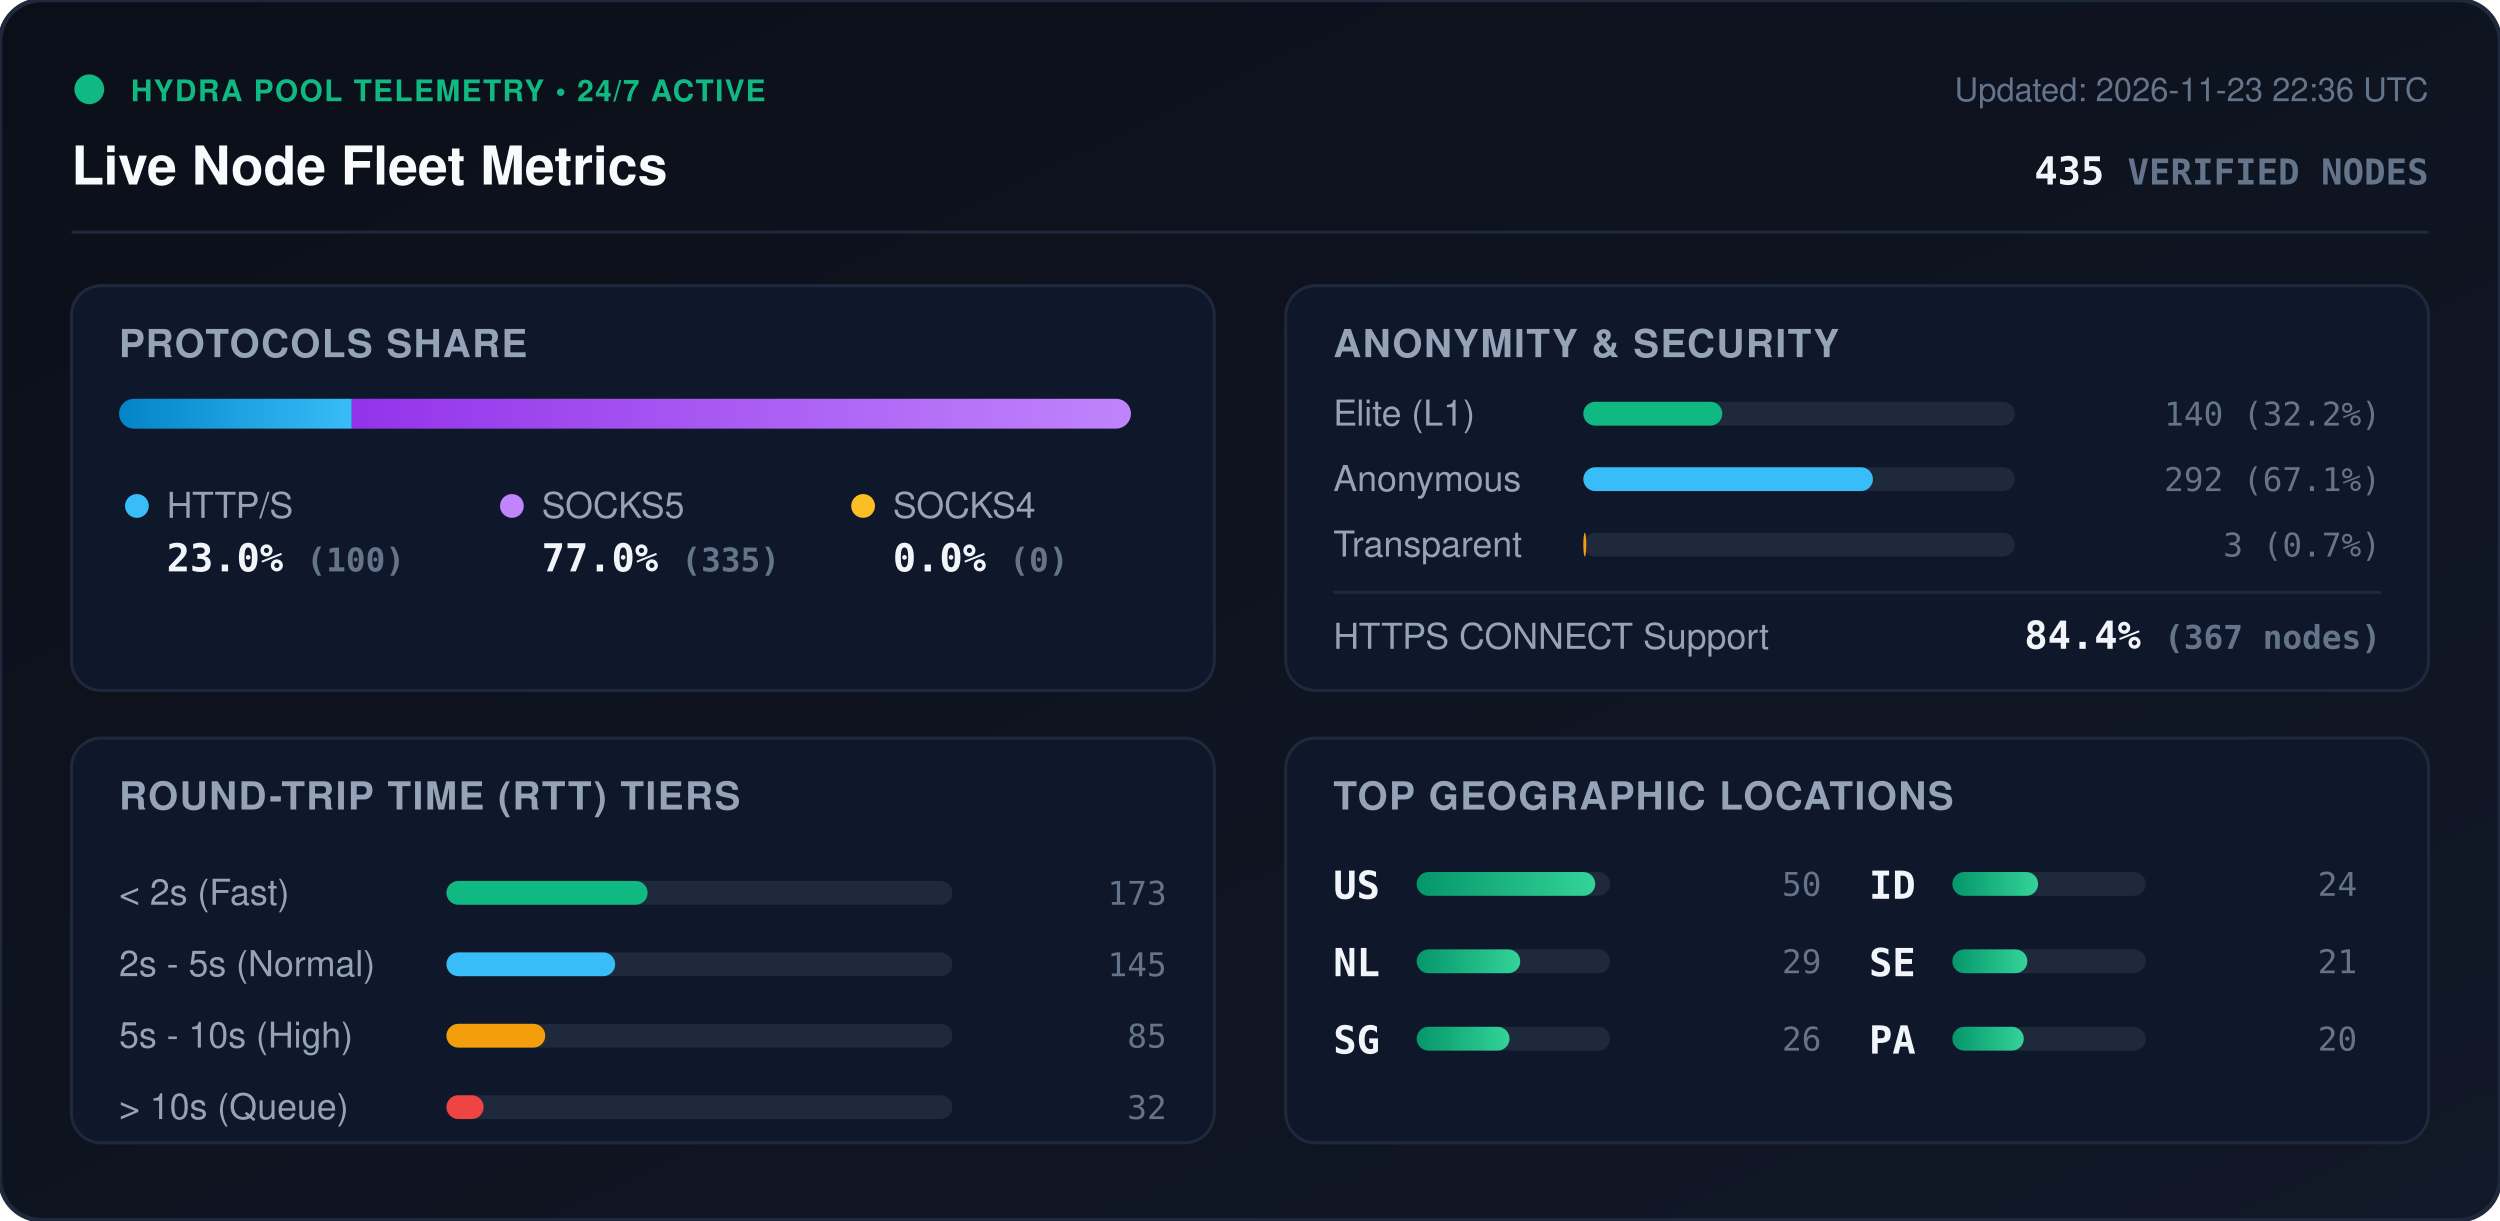
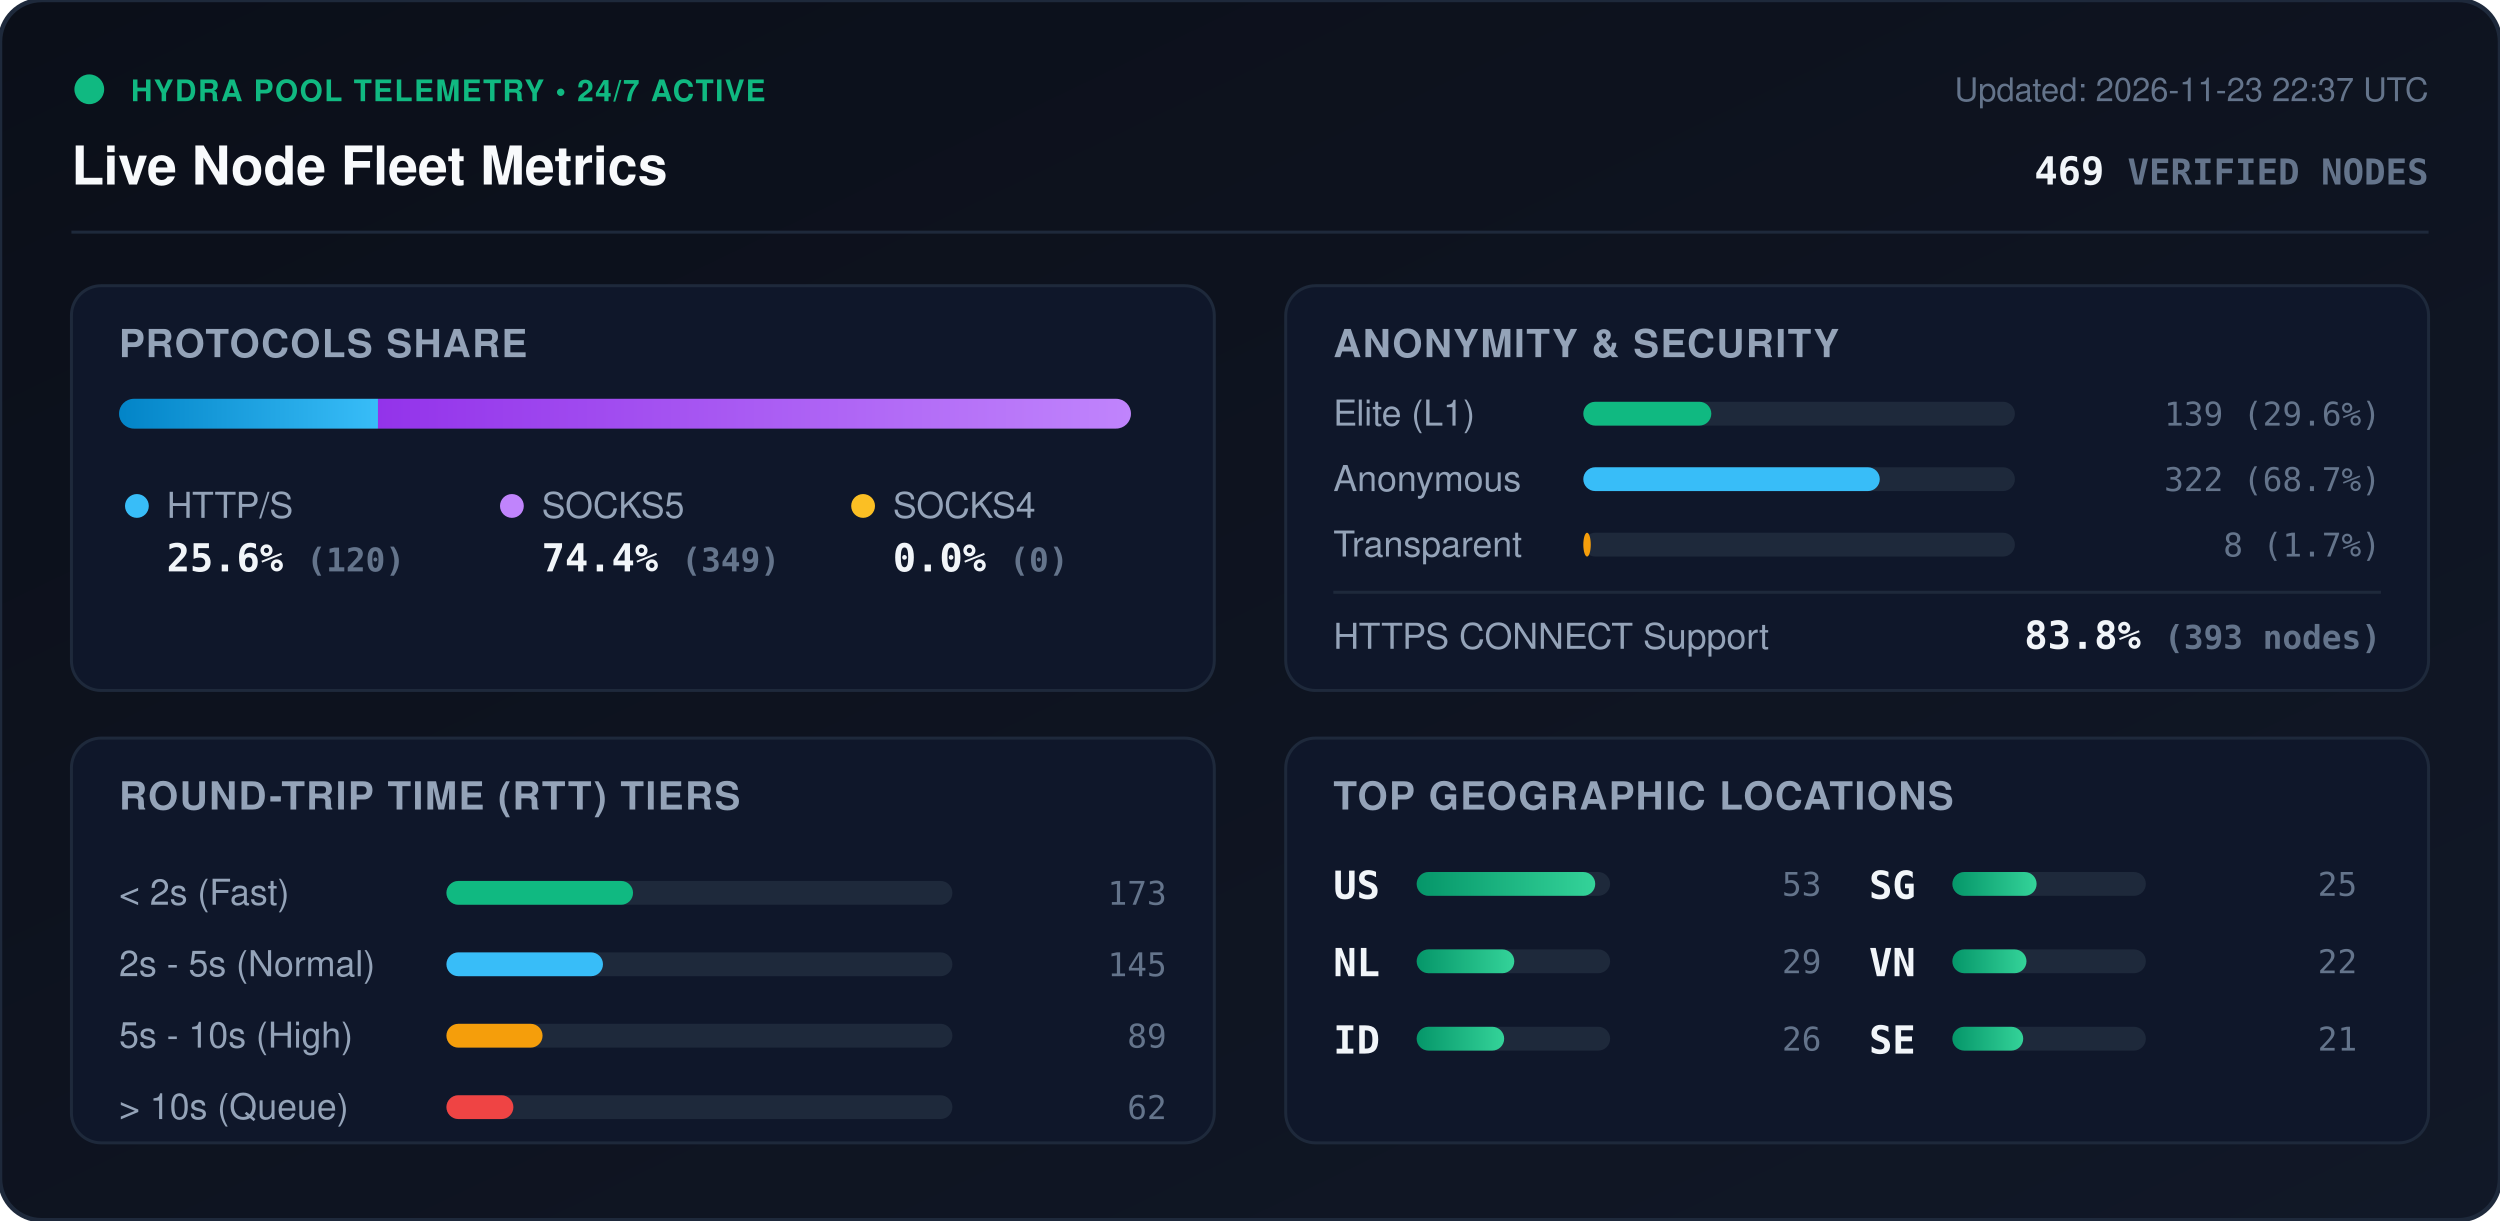
<svg xmlns="http://www.w3.org/2000/svg" viewBox="0 0 840 410" width="840" height="410" style="max-width: 100%; height: auto;">
  <defs>
    <linearGradient id="bg" x1="0%" y1="0%" x2="100%" y2="100%">
      <stop offset="0%" stop-color="#0b0f19" />
      <stop offset="100%" stop-color="#111827" />
    </linearGradient>
    <linearGradient id="bar-http" x1="0%" y1="0%" x2="100%" y2="0%">
      <stop offset="0%" stop-color="#0284c7" />
      <stop offset="100%" stop-color="#38bdf8" />
    </linearGradient>
    <linearGradient id="bar-socks5" x1="0%" y1="0%" x2="100%" y2="0%">
      <stop offset="0%" stop-color="#9333ea" />
      <stop offset="100%" stop-color="#c084fc" />
    </linearGradient>
    <linearGradient id="bar-socks4" x1="0%" y1="0%" x2="100%" y2="0%">
      <stop offset="0%" stop-color="#d97706" />
      <stop offset="100%" stop-color="#fbbf24" />
    </linearGradient>
    <linearGradient id="bar-green" x1="0%" y1="0%" x2="100%" y2="0%">
      <stop offset="0%" stop-color="#059669" />
      <stop offset="100%" stop-color="#34d399" />
    </linearGradient>
    <clipPath id="prog-track-clip">
      <rect width="340.0" height="10" rx="5" />
    </clipPath>
    <style>
      .title { font: 700 18px -apple-system, BlinkMacSystemFont, 'Segoe UI', Helvetica, Arial, sans-serif; fill: #f8fafc; }
      .sub { font: 500 11px -apple-system, BlinkMacSystemFont, 'Segoe UI', Helvetica, Arial, sans-serif; fill: #64748b; }
      .section-hdr { font: 600 13px -apple-system, BlinkMacSystemFont, 'Segoe UI', Helvetica, Arial, sans-serif; fill: #94a3b8; letter-spacing: 0.5px; }
      .metric-val { font: 700 13px -apple-system, BlinkMacSystemFont, 'Segoe UI', Helvetica, Arial, sans-serif; fill: #f1f5f9; }
      .metric-lbl { font: 500 12px -apple-system, BlinkMacSystemFont, 'Segoe UI', Helvetica, Arial, sans-serif; fill: #94a3b8; }
      .badge-txt { font: 700 10px -apple-system, BlinkMacSystemFont, 'Segoe UI', Helvetica, Arial, sans-serif; fill: #10b981; letter-spacing: 0.5px; }
      .mono { font-family: ui-monospace, SFMono-Regular, Menlo, Monaco, Consolas, monospace; }
      .pulse { animation: beacon 2s infinite ease-in-out; }
      @keyframes beacon { 0%, 100% { opacity: 1; } 50% { opacity: 0.35; } }
    </style>
  </defs>
  <rect width="840" height="410" rx="14" fill="url(#bg)" stroke="#1e293b" stroke-width="1.5" />
  <g transform="translate(24, 24)">
    <circle cx="6" cy="6" r="5" fill="#10b981" class="pulse" />
    <text x="20" y="10" class="badge-txt">HYDRA POOL TELEMETRY • 24/7 ACTIVE</text>
    <text x="0" y="38" class="title">Live Node Fleet Metrics</text>
-     <text x="792" y="10" text-anchor="end" class="sub">Updated: 2026-11-23 22:36 UTC</text>
-     <text x="792" y="38" text-anchor="end" class="metric-val mono" fill="#38bdf8">435 <tspan font-size="12" fill="#64748b">VERIFIED NODES</tspan>
+     <text x="792" y="10" text-anchor="end" class="sub">Updated: 2026-11-23 22:37 UTC</text>
+     <text x="792" y="38" text-anchor="end" class="metric-val mono" fill="#38bdf8">469 <tspan font-size="12" fill="#64748b">VERIFIED NODES</tspan>
    </text>
  </g>
  <line x1="24" y1="78" x2="816" y2="78" stroke="#1e293b" stroke-width="1" />
  <g transform="translate(24, 96)">
    <rect width="384" height="136" rx="10" fill="#0f172a" stroke="#1e293b" />
    <text x="16" y="24" class="section-hdr">PROTOCOLS SHARE</text>
    <g transform="translate(16, 38)">
      <rect width="340.0" height="10" rx="5" fill="#1e293b" />
      <g clip-path="url(#prog-track-clip)">
-         <rect x="0" width="78.2" height="10" fill="url(#bar-http)" />
-         <rect x="78.2" width="261.8" height="10" fill="url(#bar-socks5)" />
+         <rect x="0" width="87.0" height="10" fill="url(#bar-http)" />
+         <rect x="87.0" width="253.0" height="10" fill="url(#bar-socks5)" />
        <rect x="340.0" width="0.0" height="10" fill="url(#bar-socks4)" />
      </g>
    </g>
    <g transform="translate(16, 68)">
      <circle cx="6" cy="6" r="4" fill="#38bdf8" />
      <text x="16" y="10" class="metric-lbl">HTTP/S</text>
-       <text x="16" y="28" class="metric-val mono">23.0% <tspan font-size="11" fill="#64748b">(100)</tspan>
+       <text x="16" y="28" class="metric-val mono">25.6% <tspan font-size="11" fill="#64748b">(120)</tspan>
      </text>
      <circle cx="132" cy="6" r="4" fill="#c084fc" />
      <text x="142" y="10" class="metric-lbl">SOCKS5</text>
-       <text x="142" y="28" class="metric-val mono">77.0% <tspan font-size="11" fill="#64748b">(335)</tspan>
+       <text x="142" y="28" class="metric-val mono">74.4% <tspan font-size="11" fill="#64748b">(349)</tspan>
      </text>
      <circle cx="250" cy="6" r="4" fill="#fbbf24" />
      <text x="260" y="10" class="metric-lbl">SOCKS4</text>
      <text x="260" y="28" class="metric-val mono">0.0% <tspan font-size="11" fill="#64748b">(0)</tspan>
      </text>
    </g>
  </g>
  <g transform="translate(432, 96)">
    <rect width="384" height="136" rx="10" fill="#0f172a" stroke="#1e293b" />
    <text x="16" y="24" class="section-hdr">ANONYMITY &amp; SECURITY</text>
    <text x="16" y="47" class="metric-lbl">Elite (L1)</text>
    <rect x="100" y="39" width="145.0" height="8" rx="4" fill="#1e293b" />
-     <rect x="100" y="39" width="46.7" height="8" rx="4" fill="#10b981" />
-     <text x="368" y="47" text-anchor="end" class="mono sub" fill="#e2e8f0">140 (32.2%)</text>
+     <rect x="100" y="39" width="43.0" height="8" rx="4" fill="#10b981" />
+     <text x="368" y="47" text-anchor="end" class="mono sub" fill="#e2e8f0">139 (29.6%)</text>
    <text x="16" y="69" class="metric-lbl">Anonymous</text>
    <rect x="100" y="61" width="145.0" height="8" rx="4" fill="#1e293b" />
-     <rect x="100" y="61" width="97.3" height="8" rx="4" fill="#38bdf8" />
-     <text x="368" y="69" text-anchor="end" class="mono sub" fill="#e2e8f0">292 (67.1%)</text>
+     <rect x="100" y="61" width="99.6" height="8" rx="4" fill="#38bdf8" />
+     <text x="368" y="69" text-anchor="end" class="mono sub" fill="#e2e8f0">322 (68.7%)</text>
    <text x="16" y="91" class="metric-lbl">Transparent</text>
    <rect x="100" y="83" width="145.0" height="8" rx="4" fill="#1e293b" />
-     <rect x="100" y="83" width="1.0" height="8" rx="4" fill="#f59e0b" />
-     <text x="368" y="91" text-anchor="end" class="mono sub" fill="#e2e8f0">3 (0.7%)</text>
+     <rect x="100" y="83" width="2.5" height="8" rx="4" fill="#f59e0b" />
+     <text x="368" y="91" text-anchor="end" class="mono sub" fill="#e2e8f0">8 (1.7%)</text>
    <line x1="16" y1="103" x2="368" y2="103" stroke="#1e293b" stroke-width="1" />
    <text x="16" y="122" class="metric-lbl">HTTPS CONNECT Support</text>
-     <text x="368" y="122" text-anchor="end" class="metric-val mono" fill="#34d399">84.4% <tspan font-size="11" fill="#64748b">(367 nodes)</tspan>
+     <text x="368" y="122" text-anchor="end" class="metric-val mono" fill="#34d399">83.8% <tspan font-size="11" fill="#64748b">(393 nodes)</tspan>
    </text>
  </g>
  <g transform="translate(24, 248)">
    <rect width="384" height="136" rx="10" fill="#0f172a" stroke="#1e293b" />
    <text x="16" y="24" class="section-hdr">ROUND-TRIP TIME (RTT) TIERS</text>
    <g transform="translate(16, 42)">
      <text x="0" y="14" class="metric-lbl">&lt; 2s (Fast)</text>
      <rect x="110" y="6" width="170" height="8" rx="4" fill="#1e293b" />
-       <rect x="110" y="6" width="67.6" height="8" rx="4" fill="#10b981" />
+       <rect x="110" y="6" width="62.7" height="8" rx="4" fill="#10b981" />
      <text x="352" y="14" text-anchor="end" class="mono sub">173</text>
      <text x="0" y="38" class="metric-lbl">2s - 5s (Normal)</text>
      <rect x="110" y="30" width="170" height="8" rx="4" fill="#1e293b" />
-       <rect x="110" y="30" width="56.7" height="8" rx="4" fill="#38bdf8" />
+       <rect x="110" y="30" width="52.6" height="8" rx="4" fill="#38bdf8" />
      <text x="352" y="38" text-anchor="end" class="mono sub">145</text>
      <text x="0" y="62" class="metric-lbl">5s - 10s (High)</text>
      <rect x="110" y="54" width="170" height="8" rx="4" fill="#1e293b" />
-       <rect x="110" y="54" width="33.2" height="8" rx="4" fill="#f59e0b" />
-       <text x="352" y="62" text-anchor="end" class="mono sub">85</text>
+       <rect x="110" y="54" width="32.3" height="8" rx="4" fill="#f59e0b" />
+       <text x="352" y="62" text-anchor="end" class="mono sub">89</text>
      <text x="0" y="86" class="metric-lbl">&gt; 10s (Queue)</text>
      <rect x="110" y="78" width="170" height="8" rx="4" fill="#1e293b" />
-       <rect x="110" y="78" width="12.5" height="8" rx="4" fill="#ef4444" />
-       <text x="352" y="86" text-anchor="end" class="mono sub">32</text>
+       <rect x="110" y="78" width="22.5" height="8" rx="4" fill="#ef4444" />
+       <text x="352" y="86" text-anchor="end" class="mono sub">62</text>
    </g>
  </g>
  <g transform="translate(432, 248)">
    <rect width="384" height="136" rx="10" fill="#0f172a" stroke="#1e293b" />
    <text x="16" y="24" class="section-hdr">TOP GEOGRAPHIC LOCATIONS</text>
    <g transform="translate(16, 42)">
      <g transform="translate(0, 0)">
        <text x="0" y="12" class="mono metric-val" font-size="12">US</text>
        <rect x="28" y="3" width="65" height="8" rx="4" fill="#1e293b" />
        <rect x="28" y="3" width="60.0" height="8" rx="4" fill="url(#bar-green)" />
-         <text x="164" y="11" text-anchor="end" class="mono sub">50</text>
+         <text x="164" y="11" text-anchor="end" class="mono sub">53</text>
      </g>
      <g transform="translate(0, 26)">
        <text x="0" y="12" class="mono metric-val" font-size="12">NL</text>
        <rect x="28" y="3" width="65" height="8" rx="4" fill="#1e293b" />
-         <rect x="28" y="3" width="34.8" height="8" rx="4" fill="url(#bar-green)" />
+         <rect x="28" y="3" width="32.8" height="8" rx="4" fill="url(#bar-green)" />
        <text x="164" y="11" text-anchor="end" class="mono sub">29</text>
      </g>
      <g transform="translate(0, 52)">
-         <text x="0" y="12" class="mono metric-val" font-size="12">SG</text>
+         <text x="0" y="12" class="mono metric-val" font-size="12">ID</text>
        <rect x="28" y="3" width="65" height="8" rx="4" fill="#1e293b" />
-         <rect x="28" y="3" width="31.2" height="8" rx="4" fill="url(#bar-green)" />
+         <rect x="28" y="3" width="29.4" height="8" rx="4" fill="url(#bar-green)" />
        <text x="164" y="11" text-anchor="end" class="mono sub">26</text>
      </g>
      <g transform="translate(180, 0)">
-         <text x="0" y="12" class="mono metric-val" font-size="12">ID</text>
+         <text x="0" y="12" class="mono metric-val" font-size="12">SG</text>
        <rect x="28" y="3" width="65" height="8" rx="4" fill="#1e293b" />
-         <rect x="28" y="3" width="28.8" height="8" rx="4" fill="url(#bar-green)" />
-         <text x="164" y="11" text-anchor="end" class="mono sub">24</text>
+         <rect x="28" y="3" width="28.3" height="8" rx="4" fill="url(#bar-green)" />
+         <text x="164" y="11" text-anchor="end" class="mono sub">25</text>
      </g>
      <g transform="translate(180, 26)">
+         <text x="0" y="12" class="mono metric-val" font-size="12">VN</text>
+         <rect x="28" y="3" width="65" height="8" rx="4" fill="#1e293b" />
+         <rect x="28" y="3" width="24.9" height="8" rx="4" fill="url(#bar-green)" />
+         <text x="164" y="11" text-anchor="end" class="mono sub">22</text>
+       </g>
+       <g transform="translate(180, 52)">
        <text x="0" y="12" class="mono metric-val" font-size="12">SE</text>
        <rect x="28" y="3" width="65" height="8" rx="4" fill="#1e293b" />
-         <rect x="28" y="3" width="25.2" height="8" rx="4" fill="url(#bar-green)" />
+         <rect x="28" y="3" width="23.8" height="8" rx="4" fill="url(#bar-green)" />
        <text x="164" y="11" text-anchor="end" class="mono sub">21</text>
-       </g>
-       <g transform="translate(180, 52)">
-         <text x="0" y="12" class="mono metric-val" font-size="12">PA</text>
-         <rect x="28" y="3" width="65" height="8" rx="4" fill="#1e293b" />
-         <rect x="28" y="3" width="24.0" height="8" rx="4" fill="url(#bar-green)" />
-         <text x="164" y="11" text-anchor="end" class="mono sub">20</text>
      </g>
    </g>
  </g>
</svg>
